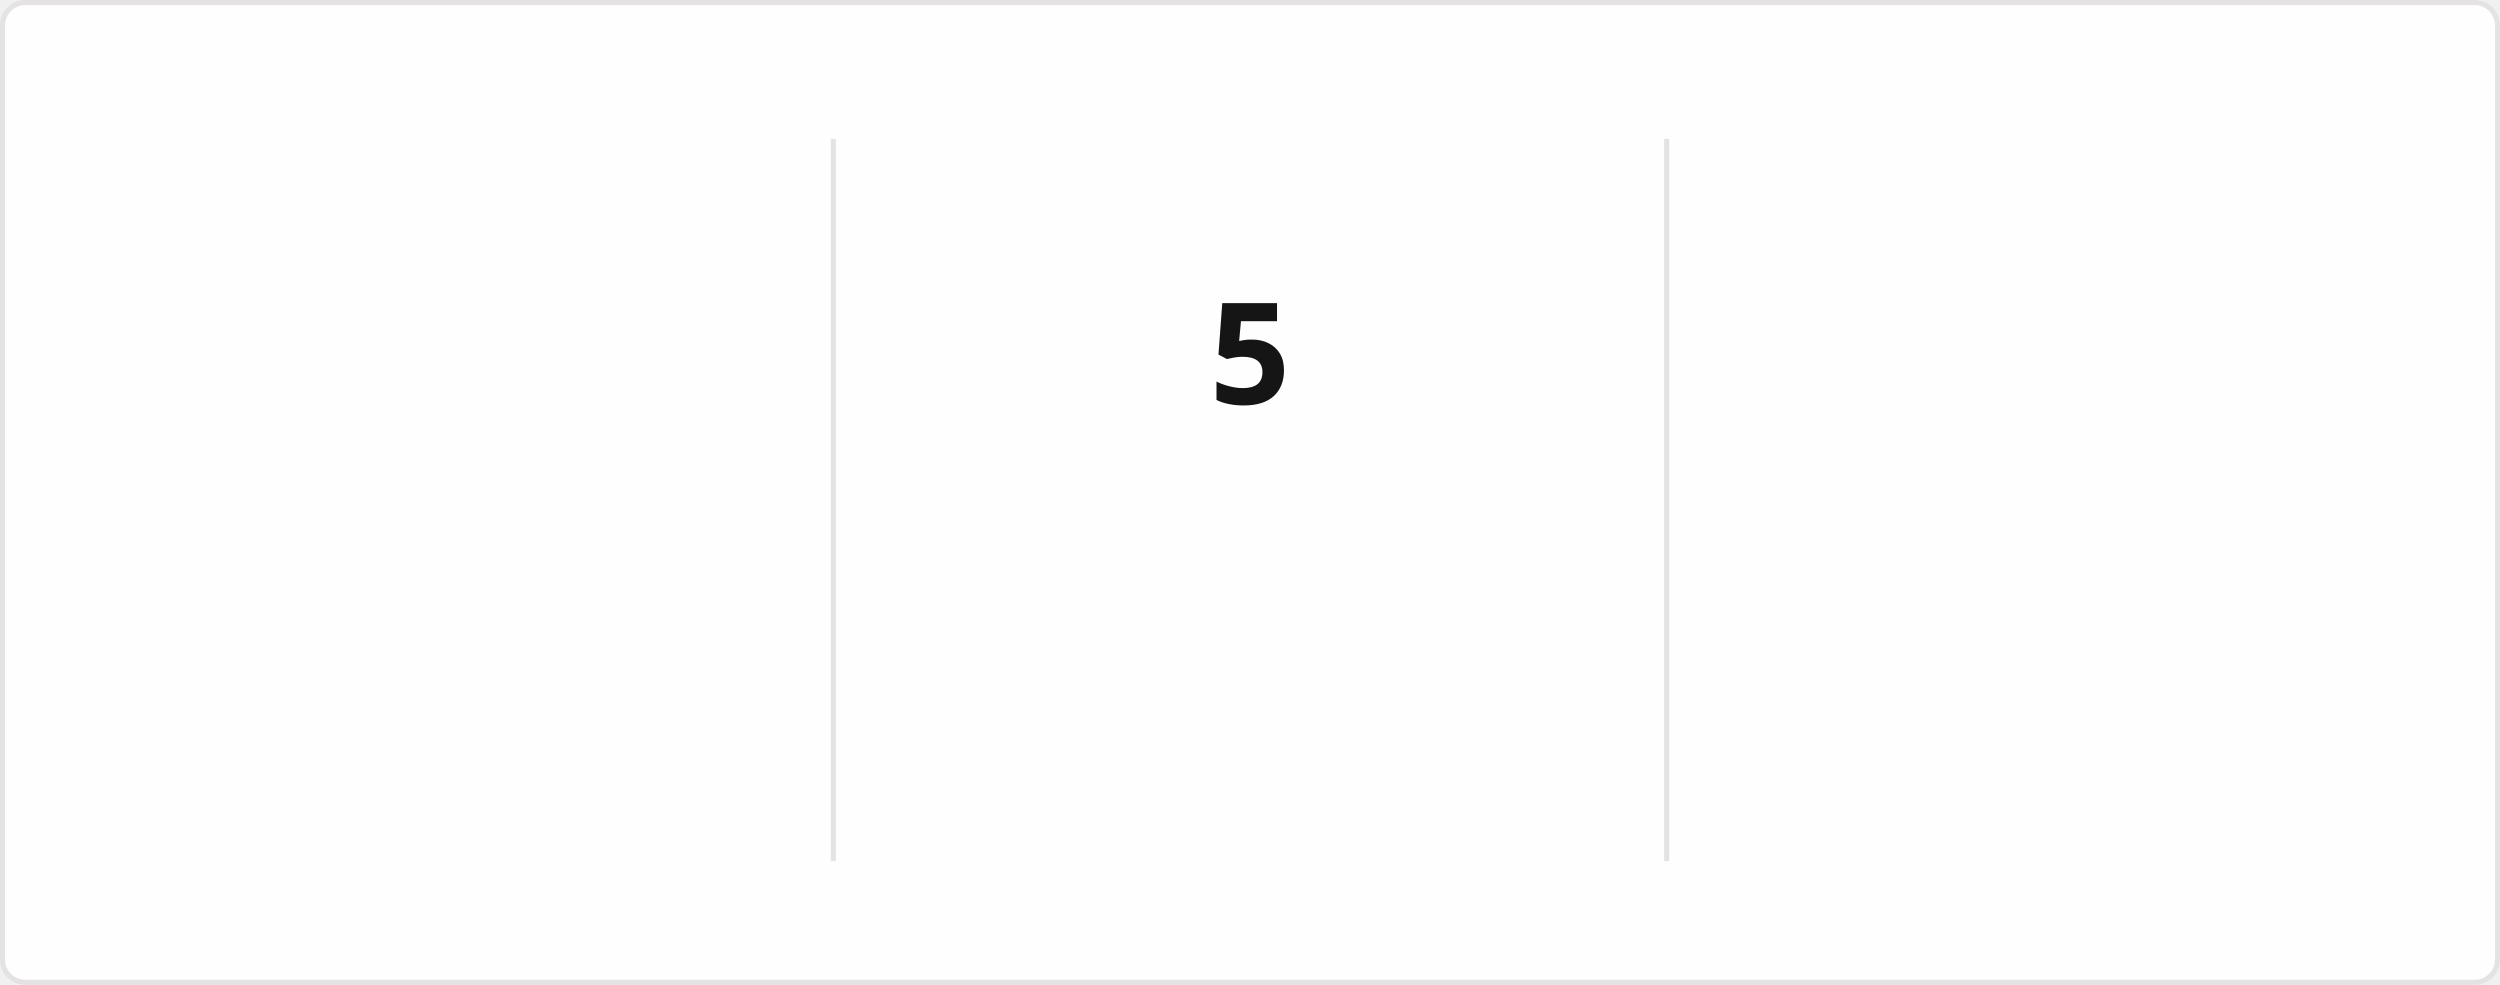
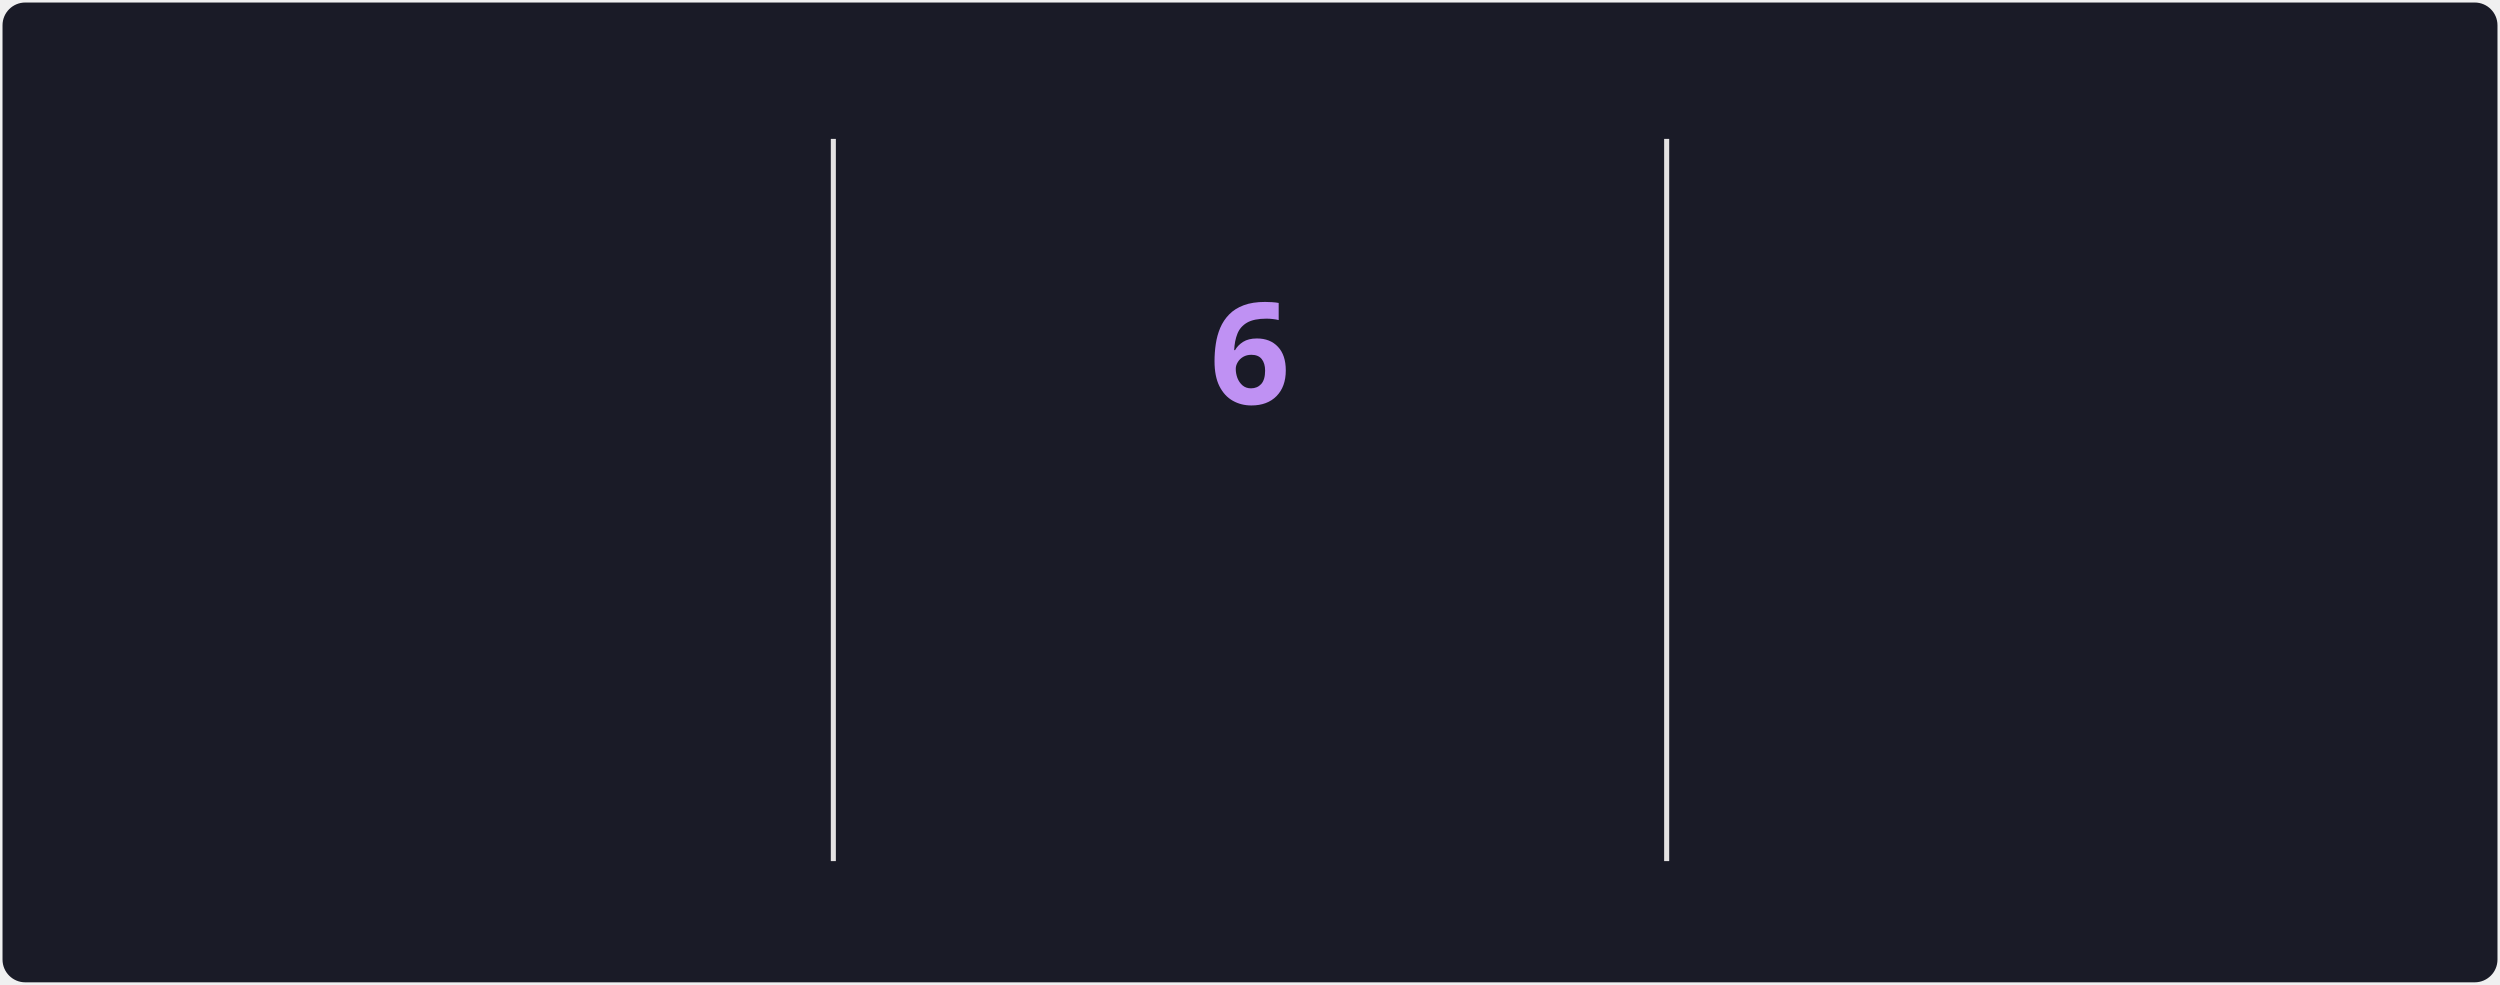
<svg xmlns="http://www.w3.org/2000/svg" style="isolation: isolate" viewBox="0 0 495 195" width="495px" height="195px" direction="ltr">
  <style>
            @keyframes currstreak {
                0% { font-size: 3px; opacity: 0.2; }
                80% { font-size: 34px; opacity: 1; }
                100% { font-size: 28px; opacity: 1; }
            }
            @keyframes fadein {
                0% { opacity: 0; }
                100% { opacity: 1; }
            }
        </style>
  <defs>
    <clipPath id="outer_rectangle">
      <rect width="495" height="195" rx="4.5" />
    </clipPath>
    <mask id="mask_out_ring_behind_fire">
      <rect width="495" height="195" fill="white" />
      <ellipse id="mask-ellipse" cx="247.5" cy="32" rx="13" ry="18" fill="black" />
    </mask>
  </defs>
  <g clip-path="url(#outer_rectangle)">
    <g style="isolation: isolate">
-       <rect stroke="#E4E2E2" fill="#FFFEFE" rx="4.5" x="0.5" y="0.5" width="494" height="194" />
+       <rect stroke="#000000" stroke-opacity="0" fill="#1A1B27" rx="4.5" x="0.5" y="0.5" width="494" height="194" />
    </g>
    <g style="isolation: isolate">
      <line x1="165" y1="28" x2="165" y2="170" vector-effect="non-scaling-stroke" stroke-width="1" stroke="#E4E2E2" stroke-linejoin="miter" stroke-linecap="square" stroke-miterlimit="3" />
      <line x1="330" y1="28" x2="330" y2="170" vector-effect="non-scaling-stroke" stroke-width="1" stroke="#E4E2E2" stroke-linejoin="miter" stroke-linecap="square" stroke-miterlimit="3" />
    </g>
    <g style="isolation: isolate">
      <g transform="translate(82.5, 48)">
-         <text x="0" y="32" stroke-width="0" text-anchor="middle" fill="#151515" stroke="none" font-family="&quot;Segoe UI&quot;, Ubuntu, sans-serif" font-weight="700" font-size="28px" font-style="normal" style="opacity: 0; animation: fadein 0.5s linear forwards 0.6s">
-                         1,459
+         <text x="0" y="32" stroke-width="0" text-anchor="middle" fill="#70A5FD" stroke="none" font-family="&quot;Segoe UI&quot;, Ubuntu, sans-serif" font-weight="700" font-size="28px" font-style="normal" style="opacity: 0; animation: fadein 0.5s linear forwards 0.6s">
+                         1,471
                    </text>
      </g>
      <g transform="translate(82.5, 84)">
-         <text x="0" y="32" stroke-width="0" text-anchor="middle" fill="#151515" stroke="none" font-family="&quot;Segoe UI&quot;, Ubuntu, sans-serif" font-weight="400" font-size="14px" font-style="normal" style="opacity: 0; animation: fadein 0.5s linear forwards 0.7s">
+         <text x="0" y="32" stroke-width="0" text-anchor="middle" fill="#70A5FD" stroke="none" font-family="&quot;Segoe UI&quot;, Ubuntu, sans-serif" font-weight="400" font-size="14px" font-style="normal" style="opacity: 0; animation: fadein 0.5s linear forwards 0.7s">
                        Total Contributions
                    </text>
      </g>
      <g transform="translate(82.5, 114)">
-         <text x="0" y="32" stroke-width="0" text-anchor="middle" fill="#464646" stroke="none" font-family="&quot;Segoe UI&quot;, Ubuntu, sans-serif" font-weight="400" font-size="12px" font-style="normal" style="opacity: 0; animation: fadein 0.5s linear forwards 0.8s">
+         <text x="0" y="32" stroke-width="0" text-anchor="middle" fill="#38BDAE" stroke="none" font-family="&quot;Segoe UI&quot;, Ubuntu, sans-serif" font-weight="400" font-size="12px" font-style="normal" style="opacity: 0; animation: fadein 0.5s linear forwards 0.8s">
                        Jun 4, 2021 - Present
                    </text>
      </g>
    </g>
    <g style="isolation: isolate">
      <g transform="translate(247.5, 108)">
-         <text x="0" y="32" stroke-width="0" text-anchor="middle" fill="#FB8C00" stroke="none" font-family="&quot;Segoe UI&quot;, Ubuntu, sans-serif" font-weight="700" font-size="14px" font-style="normal" style="opacity: 0; animation: fadein 0.5s linear forwards 0.9s">
+         <text x="0" y="32" stroke-width="0" text-anchor="middle" fill="#BF91F3" stroke="none" font-family="&quot;Segoe UI&quot;, Ubuntu, sans-serif" font-weight="700" font-size="14px" font-style="normal" style="opacity: 0; animation: fadein 0.5s linear forwards 0.9s">
                        Current Streak
                    </text>
      </g>
      <g transform="translate(247.5, 145)">
-         <text x="0" y="21" stroke-width="0" text-anchor="middle" fill="#464646" stroke="none" font-family="&quot;Segoe UI&quot;, Ubuntu, sans-serif" font-weight="400" font-size="12px" font-style="normal" style="opacity: 0; animation: fadein 0.5s linear forwards 0.9s">
-                         Jul 3 - Jul 7
+         <text x="0" y="21" stroke-width="0" text-anchor="middle" fill="#38BDAE" stroke="none" font-family="&quot;Segoe UI&quot;, Ubuntu, sans-serif" font-weight="400" font-size="12px" font-style="normal" style="opacity: 0; animation: fadein 0.5s linear forwards 0.9s">
+                         Jul 3 - Jul 8
                    </text>
      </g>
      <g mask="url(#mask_out_ring_behind_fire)">
-         <circle cx="247.5" cy="71" r="40" fill="none" stroke="#FB8C00" stroke-width="5" style="opacity: 0; animation: fadein 0.5s linear forwards 0.4s" />
+         <circle cx="247.5" cy="71" r="40" fill="none" stroke="#70A5FD" stroke-width="5" style="opacity: 0; animation: fadein 0.5s linear forwards 0.4s" />
      </g>
      <g transform="translate(247.5, 19.5)" stroke-opacity="0" style="opacity: 0; animation: fadein 0.5s linear forwards 0.6s">
        <path d="M -12 -0.5 L 15 -0.5 L 15 23.5 L -12 23.5 L -12 -0.5 Z" fill="none" />
-         <path d="M 1.5 0.67 C 1.5 0.67 2.24 3.32 2.24 5.47 C 2.24 7.53 0.89 9.2 -1.17 9.2 C -3.23 9.2 -4.79 7.53 -4.79 5.47 L -4.76 5.11 C -6.78 7.51 -8 10.62 -8 13.99 C -8 18.41 -4.42 22 0 22 C 4.42 22 8 18.41 8 13.99 C 8 8.6 5.41 3.79 1.5 0.67 Z M -0.29 19 C -2.07 19 -3.51 17.6 -3.51 15.86 C -3.51 14.24 -2.46 13.1 -0.7 12.74 C 1.07 12.38 2.9 11.53 3.92 10.16 C 4.31 11.45 4.51 12.81 4.51 14.2 C 4.51 16.85 2.36 19 -0.29 19 Z" fill="#FB8C00" stroke-opacity="0" />
+         <path d="M 1.5 0.67 C 1.5 0.67 2.24 3.32 2.24 5.47 C 2.24 7.53 0.89 9.2 -1.17 9.2 C -3.23 9.2 -4.79 7.53 -4.79 5.47 L -4.76 5.11 C -6.78 7.51 -8 10.62 -8 13.99 C -8 18.41 -4.42 22 0 22 C 4.42 22 8 18.41 8 13.99 C 8 8.6 5.41 3.79 1.5 0.67 Z M -0.29 19 C -2.07 19 -3.51 17.6 -3.51 15.86 C -3.51 14.24 -2.46 13.1 -0.7 12.74 C 1.07 12.38 2.9 11.53 3.92 10.16 C 4.31 11.45 4.51 12.81 4.51 14.2 C 4.51 16.85 2.36 19 -0.29 19 Z" fill="#70A5FD" stroke-opacity="0" />
      </g>
      <g transform="translate(247.5, 48)">
-         <text x="0" y="32" stroke-width="0" text-anchor="middle" fill="#151515" stroke="none" font-family="&quot;Segoe UI&quot;, Ubuntu, sans-serif" font-weight="700" font-size="28px" font-style="normal" style="animation: currstreak 0.6s linear forwards">
-                         5
+         <text x="0" y="32" stroke-width="0" text-anchor="middle" fill="#BF91F3" stroke="none" font-family="&quot;Segoe UI&quot;, Ubuntu, sans-serif" font-weight="700" font-size="28px" font-style="normal" style="animation: currstreak 0.6s linear forwards">
+                         6
                    </text>
      </g>
    </g>
    <g style="isolation: isolate">
      <g transform="translate(412.5, 48)">
-         <text x="0" y="32" stroke-width="0" text-anchor="middle" fill="#151515" stroke="none" font-family="&quot;Segoe UI&quot;, Ubuntu, sans-serif" font-weight="700" font-size="28px" font-style="normal" style="opacity: 0; animation: fadein 0.5s linear forwards 1.2s">
+         <text x="0" y="32" stroke-width="0" text-anchor="middle" fill="#70A5FD" stroke="none" font-family="&quot;Segoe UI&quot;, Ubuntu, sans-serif" font-weight="700" font-size="28px" font-style="normal" style="opacity: 0; animation: fadein 0.5s linear forwards 1.2s">
                        14
                    </text>
      </g>
      <g transform="translate(412.5, 84)">
-         <text x="0" y="32" stroke-width="0" text-anchor="middle" fill="#151515" stroke="none" font-family="&quot;Segoe UI&quot;, Ubuntu, sans-serif" font-weight="400" font-size="14px" font-style="normal" style="opacity: 0; animation: fadein 0.5s linear forwards 1.3s">
+         <text x="0" y="32" stroke-width="0" text-anchor="middle" fill="#70A5FD" stroke="none" font-family="&quot;Segoe UI&quot;, Ubuntu, sans-serif" font-weight="400" font-size="14px" font-style="normal" style="opacity: 0; animation: fadein 0.5s linear forwards 1.3s">
                        Longest Streak
                    </text>
      </g>
      <g transform="translate(412.5, 114)">
-         <text x="0" y="32" stroke-width="0" text-anchor="middle" fill="#464646" stroke="none" font-family="&quot;Segoe UI&quot;, Ubuntu, sans-serif" font-weight="400" font-size="12px" font-style="normal" style="opacity: 0; animation: fadein 0.5s linear forwards 1.4s">
+         <text x="0" y="32" stroke-width="0" text-anchor="middle" fill="#38BDAE" stroke="none" font-family="&quot;Segoe UI&quot;, Ubuntu, sans-serif" font-weight="400" font-size="12px" font-style="normal" style="opacity: 0; animation: fadein 0.5s linear forwards 1.4s">
                        Apr 30, 2025 - May 13, 2025
                    </text>
      </g>
    </g>
  </g>
</svg>
